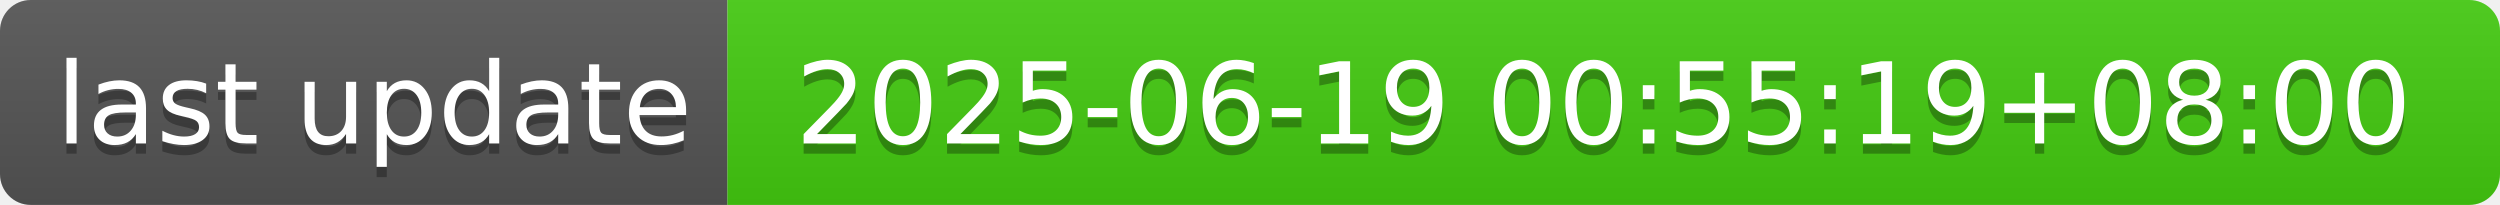
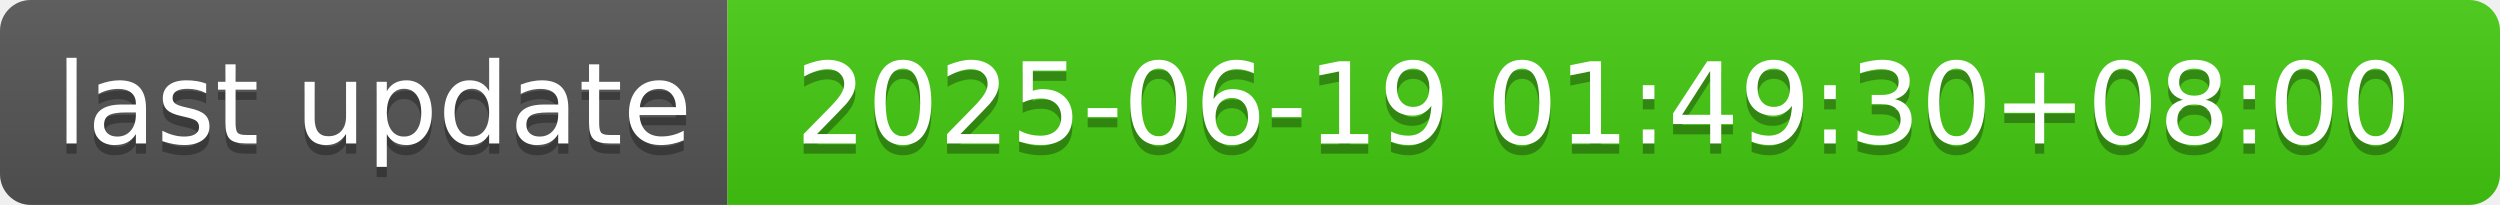
- <svg xmlns="http://www.w3.org/2000/svg" width="244" height="20" role="img" aria-label="last update: 2025-06-19 00:55:19+08:00">
+ <svg xmlns="http://www.w3.org/2000/svg" width="244" height="20" role="img" aria-label="last update: 2025-06-19 01:49:30+08:00">
  <linearGradient id="s" x2="0" y2="100%">
    <stop offset="0" stop-color="#bbb" stop-opacity=".1" />
    <stop offset="1" stop-opacity=".1" />
  </linearGradient>
  <clipPath id="r">
    <rect width="244" height="20" rx="3" fill="#fff" />
  </clipPath>
  <g clip-path="url(#r)">
    <rect width="71" height="20" fill="#555" />
    <rect x="71" width="173" height="20" fill="#4c1" />
    <rect width="244" height="20" fill="url(#s)" />
  </g>
  <g fill="#fff" text-anchor="middle" font-family="Verdana,Geneva,DejaVu Sans,sans-serif" text-rendering="geometricPrecision" font-size="110">
    <text aria-hidden="true" x="365" y="150" fill="#010101" fill-opacity=".3" transform="scale(.1)" textLength="610">last update</text>
    <text x="365" y="140" transform="scale(.1)" fill="#fff" textLength="610">last update</text>
-     <text aria-hidden="true" x="1565" y="150" fill="#010101" fill-opacity=".3" transform="scale(.1)" textLength="1630">2025-06-19 00:55:19+08:00</text>
-     <text x="1565" y="140" transform="scale(.1)" fill="#fff" textLength="1630">2025-06-19 00:55:19+08:00</text>
+     <text aria-hidden="true" x="1565" y="150" fill="#010101" fill-opacity=".3" transform="scale(.1)" textLength="1630">2025-06-19 01:49:30+08:00</text>
+     <text x="1565" y="140" transform="scale(.1)" fill="#fff" textLength="1630">2025-06-19 01:49:30+08:00</text>
  </g>
</svg>
